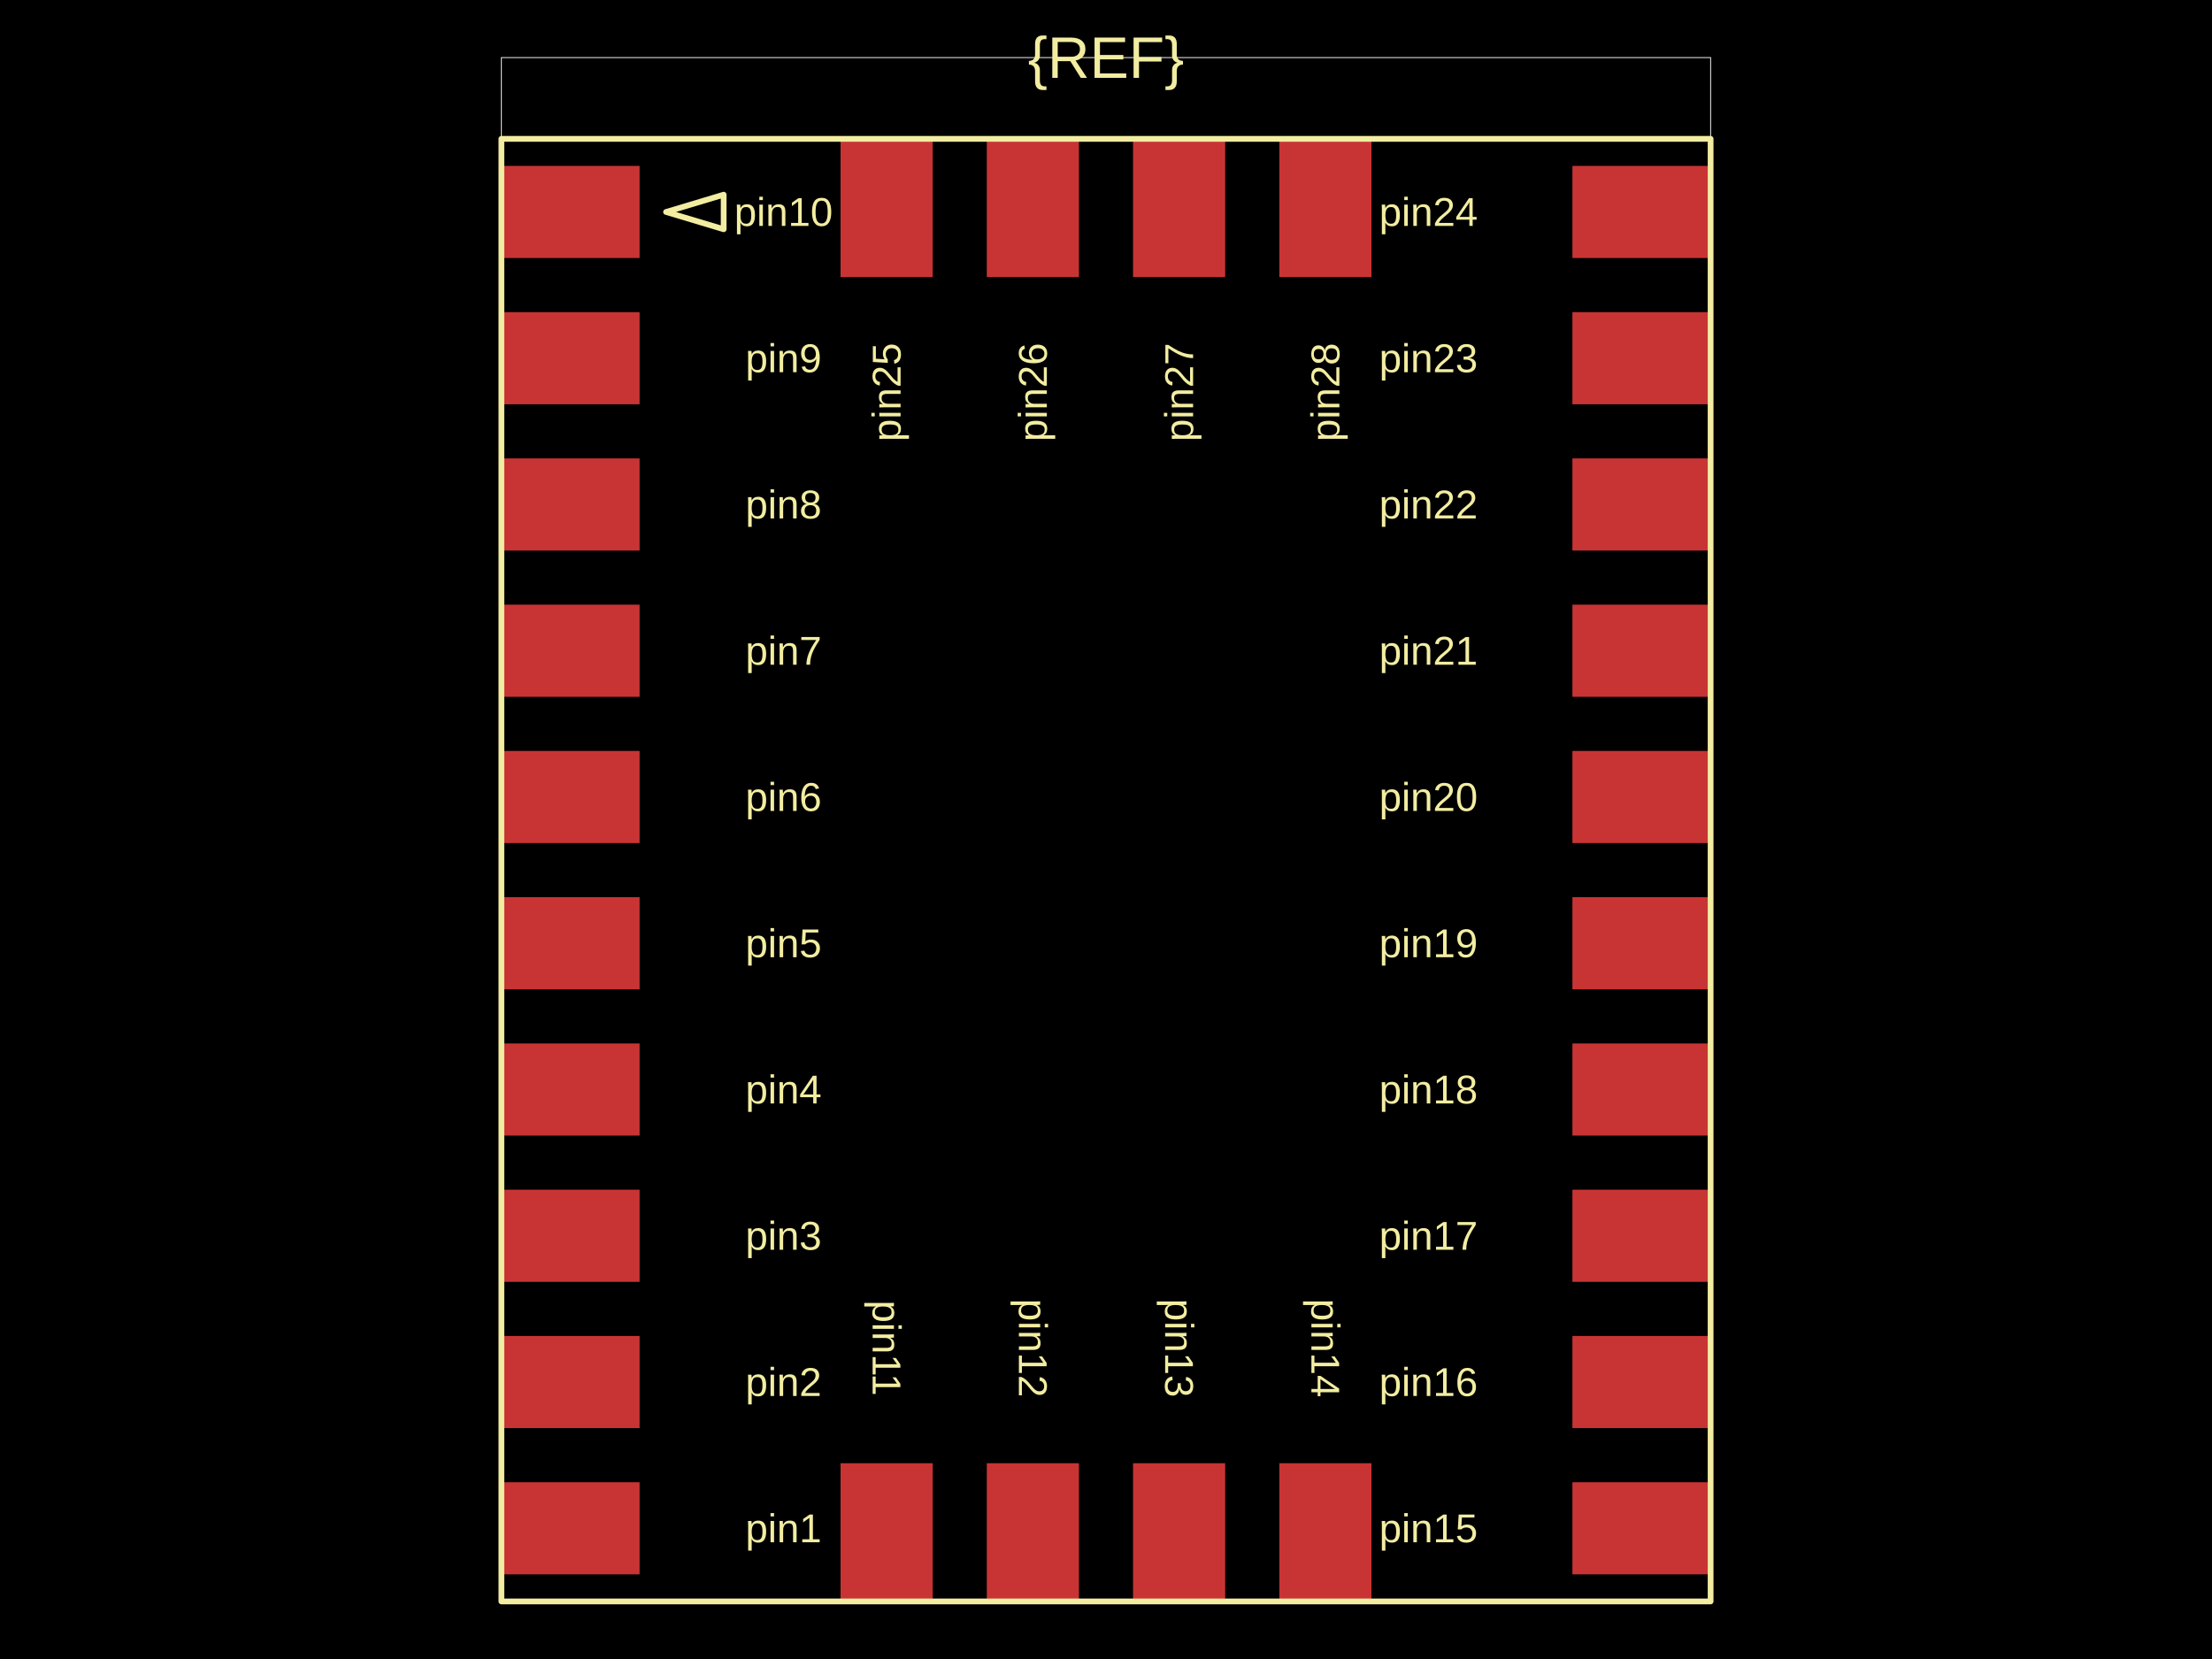
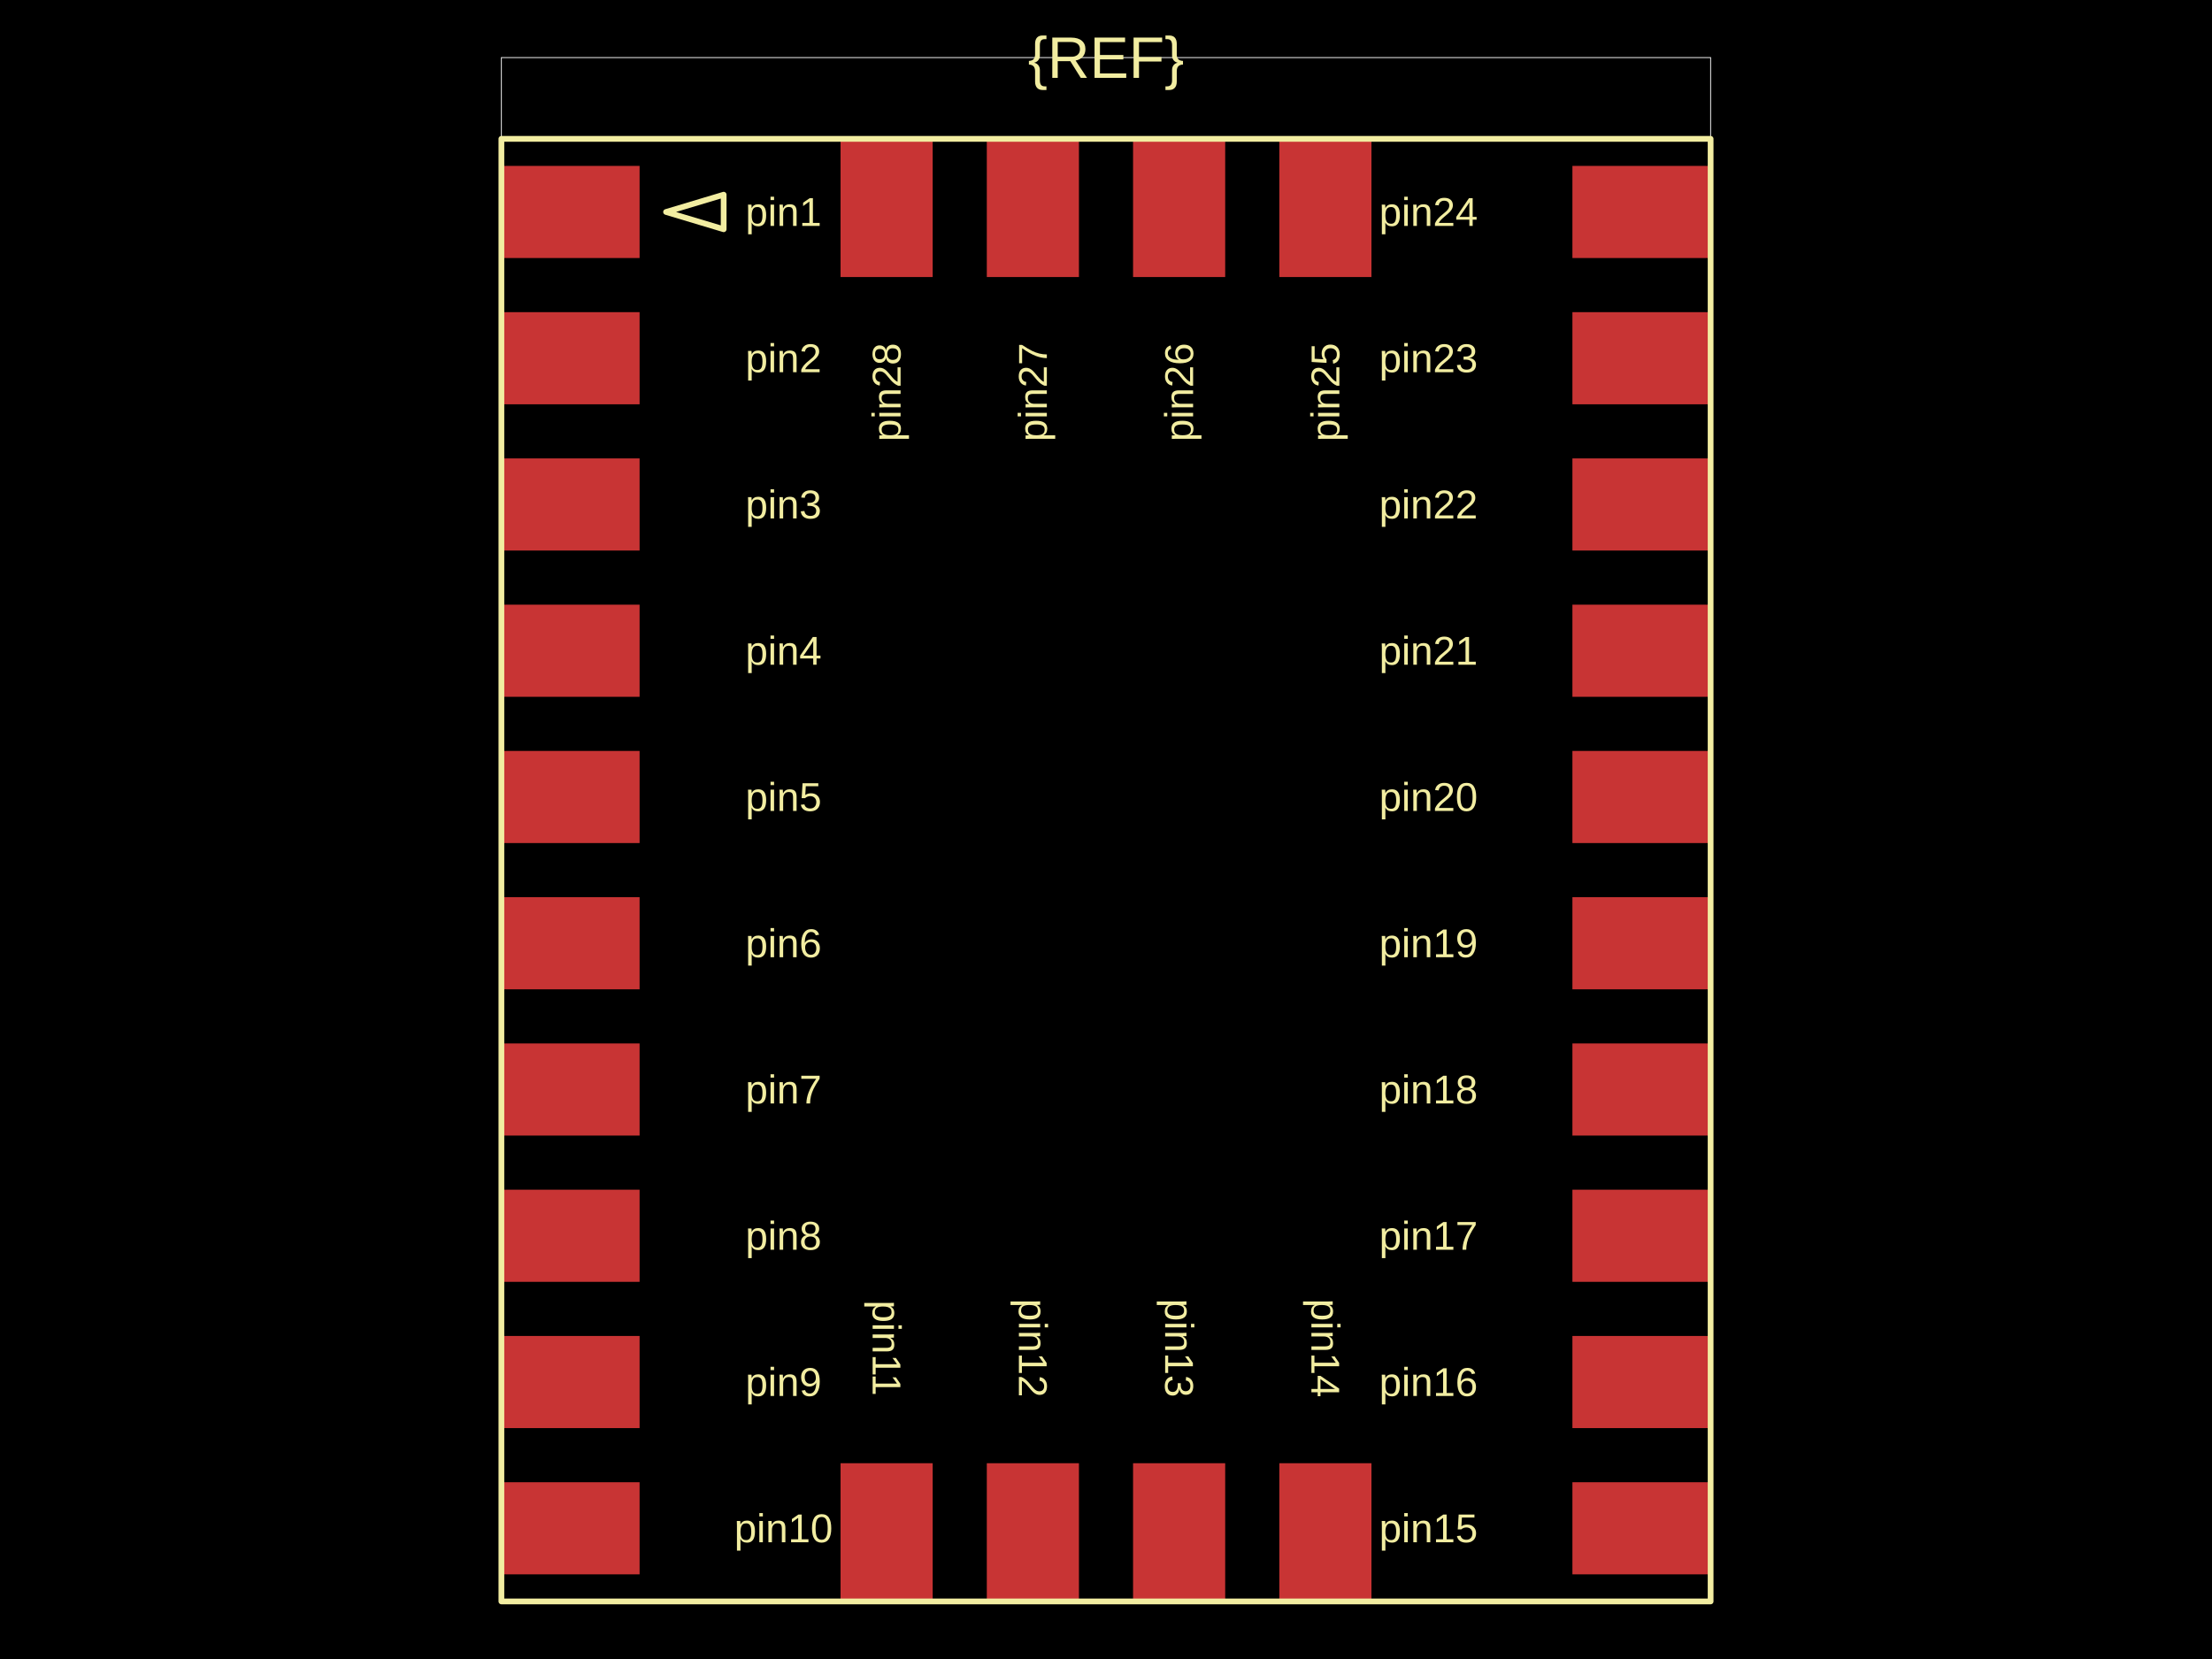
<svg xmlns="http://www.w3.org/2000/svg" width="800" height="600">
  <style />
  <rect class="boundary" x="0" y="0" fill="#000" width="800" height="600" />
  <rect class="pcb-boundary" fill="none" stroke="#fff" stroke-width="0.3" x="181.334" y="20.825" width="437.331" height="558.349" />
  <rect class="pcb-pad" fill="rgb(200, 52, 52)" x="568.685" y="536.066" width="49.981" height="33.32" data-layer="top" />
  <rect class="pcb-pad" fill="rgb(200, 52, 52)" x="568.685" y="483.17" width="49.981" height="33.32" data-layer="top" />
  <rect class="pcb-pad" fill="rgb(200, 52, 52)" x="568.685" y="430.274" width="49.981" height="33.32" data-layer="top" />
  <rect class="pcb-pad" fill="rgb(200, 52, 52)" x="568.685" y="377.378" width="49.981" height="33.32" data-layer="top" />
  <rect class="pcb-pad" fill="rgb(200, 52, 52)" x="568.685" y="324.481" width="49.981" height="33.32" data-layer="top" />
  <rect class="pcb-pad" fill="rgb(200, 52, 52)" x="568.685" y="271.585" width="49.981" height="33.32" data-layer="top" />
  <rect class="pcb-pad" fill="rgb(200, 52, 52)" x="568.685" y="218.689" width="49.981" height="33.32" data-layer="top" />
  <rect class="pcb-pad" fill="rgb(200, 52, 52)" x="568.685" y="165.793" width="49.981" height="33.32" data-layer="top" />
  <rect class="pcb-pad" fill="rgb(200, 52, 52)" x="568.685" y="112.896" width="49.981" height="33.32" data-layer="top" />
  <rect class="pcb-pad" fill="rgb(200, 52, 52)" x="568.685" y="60" width="49.981" height="33.32" data-layer="top" />
+   <rect class="pcb-pad" fill="rgb(200, 52, 52)" x="181.334" y="60" width="49.981" height="33.32" data-layer="top" />
+   <rect class="pcb-pad" fill="rgb(200, 52, 52)" x="181.334" y="112.896" width="49.981" height="33.32" data-layer="top" />
+   <rect class="pcb-pad" fill="rgb(200, 52, 52)" x="181.334" y="165.793" width="49.981" height="33.32" data-layer="top" />
+   <rect class="pcb-pad" fill="rgb(200, 52, 52)" x="181.334" y="218.689" width="49.981" height="33.32" data-layer="top" />
+   <rect class="pcb-pad" fill="rgb(200, 52, 52)" x="181.334" y="271.585" width="49.981" height="33.32" data-layer="top" />
+   <rect class="pcb-pad" fill="rgb(200, 52, 52)" x="181.334" y="324.481" width="49.981" height="33.32" data-layer="top" />
+   <rect class="pcb-pad" fill="rgb(200, 52, 52)" x="181.334" y="377.378" width="49.981" height="33.32" data-layer="top" />
+   <rect class="pcb-pad" fill="rgb(200, 52, 52)" x="181.334" y="430.274" width="49.981" height="33.32" data-layer="top" />
+   <rect class="pcb-pad" fill="rgb(200, 52, 52)" x="181.334" y="483.17" width="49.981" height="33.32" data-layer="top" />
  <rect class="pcb-pad" fill="rgb(200, 52, 52)" x="181.334" y="536.066" width="49.981" height="33.32" data-layer="top" />
-   <rect class="pcb-pad" fill="rgb(200, 52, 52)" x="181.334" y="483.17" width="49.981" height="33.32" data-layer="top" />
-   <rect class="pcb-pad" fill="rgb(200, 52, 52)" x="181.334" y="430.274" width="49.981" height="33.32" data-layer="top" />
-   <rect class="pcb-pad" fill="rgb(200, 52, 52)" x="181.334" y="377.378" width="49.981" height="33.32" data-layer="top" />
-   <rect class="pcb-pad" fill="rgb(200, 52, 52)" x="181.334" y="324.481" width="49.981" height="33.32" data-layer="top" />
-   <rect class="pcb-pad" fill="rgb(200, 52, 52)" x="181.334" y="271.585" width="49.981" height="33.32" data-layer="top" />
-   <rect class="pcb-pad" fill="rgb(200, 52, 52)" x="181.334" y="218.689" width="49.981" height="33.32" data-layer="top" />
-   <rect class="pcb-pad" fill="rgb(200, 52, 52)" x="181.334" y="165.793" width="49.981" height="33.32" data-layer="top" />
-   <rect class="pcb-pad" fill="rgb(200, 52, 52)" x="181.334" y="112.896" width="49.981" height="33.32" data-layer="top" />
-   <rect class="pcb-pad" fill="rgb(200, 52, 52)" x="181.334" y="60" width="49.981" height="33.32" data-layer="top" />
+   <rect class="pcb-pad" fill="rgb(200, 52, 52)" x="462.684" y="50.212" width="33.32" height="49.981" data-layer="top" />
+   <rect class="pcb-pad" fill="rgb(200, 52, 52)" x="409.788" y="50.212" width="33.32" height="49.981" data-layer="top" />
+   <rect class="pcb-pad" fill="rgb(200, 52, 52)" x="356.892" y="50.212" width="33.32" height="49.981" data-layer="top" />
  <rect class="pcb-pad" fill="rgb(200, 52, 52)" x="303.995" y="50.212" width="33.32" height="49.981" data-layer="top" />
-   <rect class="pcb-pad" fill="rgb(200, 52, 52)" x="356.892" y="50.212" width="33.32" height="49.981" data-layer="top" />
-   <rect class="pcb-pad" fill="rgb(200, 52, 52)" x="409.788" y="50.212" width="33.32" height="49.981" data-layer="top" />
-   <rect class="pcb-pad" fill="rgb(200, 52, 52)" x="462.684" y="50.212" width="33.32" height="49.981" data-layer="top" />
  <rect class="pcb-pad" fill="rgb(200, 52, 52)" x="303.995" y="529.194" width="33.32" height="49.981" data-layer="top" />
  <rect class="pcb-pad" fill="rgb(200, 52, 52)" x="356.892" y="529.194" width="33.32" height="49.981" data-layer="top" />
  <rect class="pcb-pad" fill="rgb(200, 52, 52)" x="409.788" y="529.194" width="33.32" height="49.981" data-layer="top" />
  <rect class="pcb-pad" fill="rgb(200, 52, 52)" x="462.684" y="529.194" width="33.32" height="49.981" data-layer="top" />
  <path class="pcb-silkscreen pcb-silkscreen-top" d="M 181.334 50.212 L 618.666 50.212 L 618.666 579.175 L 181.334 579.175 L 181.334 50.212 Z" fill="none" stroke="#f2eda1" stroke-width="2.083" stroke-linecap="round" stroke-linejoin="round" data-pcb-component-id="1" data-pcb-silkscreen-path-id="pcb_silkscreen_path_1" />
  <path class="pcb-silkscreen pcb-silkscreen-top" d="M 240.895 76.66 L 261.72 70.413 L 261.72 82.908 L 240.895 76.66 Z" fill="none" stroke="#f2eda1" stroke-width="2.083" stroke-linecap="round" stroke-linejoin="round" data-pcb-component-id="2" data-pcb-silkscreen-path-id="pcb_silkscreen_triangle_1" />
  <text x="0" y="0" dx="0" dy="0" fill="#f2eda1" font-family="Arial, sans-serif" font-size="14.578" text-anchor="middle" dominant-baseline="central" transform="matrix(1,0,0,1,516.6217,552.7266)" class="pcb-silkscreen-text pcb-silkscreen-top" data-pcb-silkscreen-text-id="1" stroke="none">pin15</text>
  <text x="0" y="0" dx="0" dy="0" fill="#f2eda1" font-family="Arial, sans-serif" font-size="14.578" text-anchor="middle" dominant-baseline="central" transform="matrix(1,0,0,1,516.6217,499.8303)" class="pcb-silkscreen-text pcb-silkscreen-top" data-pcb-silkscreen-text-id="1" stroke="none">pin16</text>
  <text x="0" y="0" dx="0" dy="0" fill="#f2eda1" font-family="Arial, sans-serif" font-size="14.578" text-anchor="middle" dominant-baseline="central" transform="matrix(1,0,0,1,516.6217,446.9341)" class="pcb-silkscreen-text pcb-silkscreen-top" data-pcb-silkscreen-text-id="1" stroke="none">pin17</text>
  <text x="0" y="0" dx="0" dy="0" fill="#f2eda1" font-family="Arial, sans-serif" font-size="14.578" text-anchor="middle" dominant-baseline="central" transform="matrix(1,0,0,1,516.6217,394.0378)" class="pcb-silkscreen-text pcb-silkscreen-top" data-pcb-silkscreen-text-id="1" stroke="none">pin18</text>
  <text x="0" y="0" dx="0" dy="0" fill="#f2eda1" font-family="Arial, sans-serif" font-size="14.578" text-anchor="middle" dominant-baseline="central" transform="matrix(1,0,0,1,516.6217,341.1415)" class="pcb-silkscreen-text pcb-silkscreen-top" data-pcb-silkscreen-text-id="1" stroke="none">pin19</text>
  <text x="0" y="0" dx="0" dy="0" fill="#f2eda1" font-family="Arial, sans-serif" font-size="14.578" text-anchor="middle" dominant-baseline="central" transform="matrix(1,0,0,1,516.6217,288.2453)" class="pcb-silkscreen-text pcb-silkscreen-top" data-pcb-silkscreen-text-id="1" stroke="none">pin20</text>
  <text x="0" y="0" dx="0" dy="0" fill="#f2eda1" font-family="Arial, sans-serif" font-size="14.578" text-anchor="middle" dominant-baseline="central" transform="matrix(1,0,0,1,516.6217,235.349)" class="pcb-silkscreen-text pcb-silkscreen-top" data-pcb-silkscreen-text-id="1" stroke="none">pin21</text>
  <text x="0" y="0" dx="0" dy="0" fill="#f2eda1" font-family="Arial, sans-serif" font-size="14.578" text-anchor="middle" dominant-baseline="central" transform="matrix(1,0,0,1,516.6217,182.4528)" class="pcb-silkscreen-text pcb-silkscreen-top" data-pcb-silkscreen-text-id="1" stroke="none">pin22</text>
  <text x="0" y="0" dx="0" dy="0" fill="#f2eda1" font-family="Arial, sans-serif" font-size="14.578" text-anchor="middle" dominant-baseline="central" transform="matrix(1,0,0,1,516.6217,129.5565)" class="pcb-silkscreen-text pcb-silkscreen-top" data-pcb-silkscreen-text-id="1" stroke="none">pin23</text>
  <text x="0" y="0" dx="0" dy="0" fill="#f2eda1" font-family="Arial, sans-serif" font-size="14.578" text-anchor="middle" dominant-baseline="central" transform="matrix(1,0,0,1,516.6217,76.66024)" class="pcb-silkscreen-text pcb-silkscreen-top" data-pcb-silkscreen-text-id="1" stroke="none">pin24</text>
-   <text x="0" y="0" dx="0" dy="0" fill="#f2eda1" font-family="Arial, sans-serif" font-size="14.578" text-anchor="middle" dominant-baseline="central" transform="matrix(1,0,0,1,283.3783,552.7266)" class="pcb-silkscreen-text pcb-silkscreen-top" data-pcb-silkscreen-text-id="1" stroke="none">pin1</text>
-   <text x="0" y="0" dx="0" dy="0" fill="#f2eda1" font-family="Arial, sans-serif" font-size="14.578" text-anchor="middle" dominant-baseline="central" transform="matrix(1,0,0,1,283.3783,499.8303)" class="pcb-silkscreen-text pcb-silkscreen-top" data-pcb-silkscreen-text-id="1" stroke="none">pin2</text>
-   <text x="0" y="0" dx="0" dy="0" fill="#f2eda1" font-family="Arial, sans-serif" font-size="14.578" text-anchor="middle" dominant-baseline="central" transform="matrix(1,0,0,1,283.3783,446.9341)" class="pcb-silkscreen-text pcb-silkscreen-top" data-pcb-silkscreen-text-id="1" stroke="none">pin3</text>
-   <text x="0" y="0" dx="0" dy="0" fill="#f2eda1" font-family="Arial, sans-serif" font-size="14.578" text-anchor="middle" dominant-baseline="central" transform="matrix(1,0,0,1,283.3783,394.0378)" class="pcb-silkscreen-text pcb-silkscreen-top" data-pcb-silkscreen-text-id="1" stroke="none">pin4</text>
-   <text x="0" y="0" dx="0" dy="0" fill="#f2eda1" font-family="Arial, sans-serif" font-size="14.578" text-anchor="middle" dominant-baseline="central" transform="matrix(1,0,0,1,283.3783,341.1415)" class="pcb-silkscreen-text pcb-silkscreen-top" data-pcb-silkscreen-text-id="1" stroke="none">pin5</text>
-   <text x="0" y="0" dx="0" dy="0" fill="#f2eda1" font-family="Arial, sans-serif" font-size="14.578" text-anchor="middle" dominant-baseline="central" transform="matrix(1,0,0,1,283.3783,288.2453)" class="pcb-silkscreen-text pcb-silkscreen-top" data-pcb-silkscreen-text-id="1" stroke="none">pin6</text>
-   <text x="0" y="0" dx="0" dy="0" fill="#f2eda1" font-family="Arial, sans-serif" font-size="14.578" text-anchor="middle" dominant-baseline="central" transform="matrix(1,0,0,1,283.3783,235.349)" class="pcb-silkscreen-text pcb-silkscreen-top" data-pcb-silkscreen-text-id="1" stroke="none">pin7</text>
-   <text x="0" y="0" dx="0" dy="0" fill="#f2eda1" font-family="Arial, sans-serif" font-size="14.578" text-anchor="middle" dominant-baseline="central" transform="matrix(1,0,0,1,283.3783,182.4528)" class="pcb-silkscreen-text pcb-silkscreen-top" data-pcb-silkscreen-text-id="1" stroke="none">pin8</text>
-   <text x="0" y="0" dx="0" dy="0" fill="#f2eda1" font-family="Arial, sans-serif" font-size="14.578" text-anchor="middle" dominant-baseline="central" transform="matrix(1,0,0,1,283.3783,129.5565)" class="pcb-silkscreen-text pcb-silkscreen-top" data-pcb-silkscreen-text-id="1" stroke="none">pin9</text>
-   <text x="0" y="0" dx="0" dy="0" fill="#f2eda1" font-family="Arial, sans-serif" font-size="14.578" text-anchor="middle" dominant-baseline="central" transform="matrix(1,0,0,1,283.3783,76.66024)" class="pcb-silkscreen-text pcb-silkscreen-top" data-pcb-silkscreen-text-id="1" stroke="none">pin10</text>
-   <text x="0" y="0" dx="0" dy="0" fill="#f2eda1" font-family="Arial, sans-serif" font-size="14.578" text-anchor="middle" dominant-baseline="central" transform="matrix(-1.8369701987210297e-16,-1,1,-1.8369701987210297e-16,320.6556,141.8434)" class="pcb-silkscreen-text pcb-silkscreen-top" data-pcb-silkscreen-text-id="1" stroke="none">pin25</text>
-   <text x="0" y="0" dx="0" dy="0" fill="#f2eda1" font-family="Arial, sans-serif" font-size="14.578" text-anchor="middle" dominant-baseline="central" transform="matrix(-1.8369701987210297e-16,-1,1,-1.8369701987210297e-16,373.5519,141.8434)" class="pcb-silkscreen-text pcb-silkscreen-top" data-pcb-silkscreen-text-id="1" stroke="none">pin26</text>
-   <text x="0" y="0" dx="0" dy="0" fill="#f2eda1" font-family="Arial, sans-serif" font-size="14.578" text-anchor="middle" dominant-baseline="central" transform="matrix(-1.8369701987210297e-16,-1,1,-1.8369701987210297e-16,426.4481,141.8434)" class="pcb-silkscreen-text pcb-silkscreen-top" data-pcb-silkscreen-text-id="1" stroke="none">pin27</text>
-   <text x="0" y="0" dx="0" dy="0" fill="#f2eda1" font-family="Arial, sans-serif" font-size="14.578" text-anchor="middle" dominant-baseline="central" transform="matrix(-1.8369701987210297e-16,-1,1,-1.8369701987210297e-16,479.3444,141.8434)" class="pcb-silkscreen-text pcb-silkscreen-top" data-pcb-silkscreen-text-id="1" stroke="none">pin28</text>
+   <text x="0" y="0" dx="0" dy="0" fill="#f2eda1" font-family="Arial, sans-serif" font-size="14.578" text-anchor="middle" dominant-baseline="central" transform="matrix(1,0,0,1,283.3783,76.66024)" class="pcb-silkscreen-text pcb-silkscreen-top" data-pcb-silkscreen-text-id="1" stroke="none">pin1</text>
+   <text x="0" y="0" dx="0" dy="0" fill="#f2eda1" font-family="Arial, sans-serif" font-size="14.578" text-anchor="middle" dominant-baseline="central" transform="matrix(1,0,0,1,283.3783,129.5565)" class="pcb-silkscreen-text pcb-silkscreen-top" data-pcb-silkscreen-text-id="1" stroke="none">pin2</text>
+   <text x="0" y="0" dx="0" dy="0" fill="#f2eda1" font-family="Arial, sans-serif" font-size="14.578" text-anchor="middle" dominant-baseline="central" transform="matrix(1,0,0,1,283.3783,182.4528)" class="pcb-silkscreen-text pcb-silkscreen-top" data-pcb-silkscreen-text-id="1" stroke="none">pin3</text>
+   <text x="0" y="0" dx="0" dy="0" fill="#f2eda1" font-family="Arial, sans-serif" font-size="14.578" text-anchor="middle" dominant-baseline="central" transform="matrix(1,0,0,1,283.3783,235.349)" class="pcb-silkscreen-text pcb-silkscreen-top" data-pcb-silkscreen-text-id="1" stroke="none">pin4</text>
+   <text x="0" y="0" dx="0" dy="0" fill="#f2eda1" font-family="Arial, sans-serif" font-size="14.578" text-anchor="middle" dominant-baseline="central" transform="matrix(1,0,0,1,283.3783,288.2453)" class="pcb-silkscreen-text pcb-silkscreen-top" data-pcb-silkscreen-text-id="1" stroke="none">pin5</text>
+   <text x="0" y="0" dx="0" dy="0" fill="#f2eda1" font-family="Arial, sans-serif" font-size="14.578" text-anchor="middle" dominant-baseline="central" transform="matrix(1,0,0,1,283.3783,341.1415)" class="pcb-silkscreen-text pcb-silkscreen-top" data-pcb-silkscreen-text-id="1" stroke="none">pin6</text>
+   <text x="0" y="0" dx="0" dy="0" fill="#f2eda1" font-family="Arial, sans-serif" font-size="14.578" text-anchor="middle" dominant-baseline="central" transform="matrix(1,0,0,1,283.3783,394.0378)" class="pcb-silkscreen-text pcb-silkscreen-top" data-pcb-silkscreen-text-id="1" stroke="none">pin7</text>
+   <text x="0" y="0" dx="0" dy="0" fill="#f2eda1" font-family="Arial, sans-serif" font-size="14.578" text-anchor="middle" dominant-baseline="central" transform="matrix(1,0,0,1,283.3783,446.9341)" class="pcb-silkscreen-text pcb-silkscreen-top" data-pcb-silkscreen-text-id="1" stroke="none">pin8</text>
+   <text x="0" y="0" dx="0" dy="0" fill="#f2eda1" font-family="Arial, sans-serif" font-size="14.578" text-anchor="middle" dominant-baseline="central" transform="matrix(1,0,0,1,283.3783,499.8303)" class="pcb-silkscreen-text pcb-silkscreen-top" data-pcb-silkscreen-text-id="1" stroke="none">pin9</text>
+   <text x="0" y="0" dx="0" dy="0" fill="#f2eda1" font-family="Arial, sans-serif" font-size="14.578" text-anchor="middle" dominant-baseline="central" transform="matrix(1,0,0,1,283.3783,552.7266)" class="pcb-silkscreen-text pcb-silkscreen-top" data-pcb-silkscreen-text-id="1" stroke="none">pin10</text>
+   <text x="0" y="0" dx="0" dy="0" fill="#f2eda1" font-family="Arial, sans-serif" font-size="14.578" text-anchor="middle" dominant-baseline="central" transform="matrix(-1.8369701987210297e-16,-1,1,-1.8369701987210297e-16,479.3444,141.8434)" class="pcb-silkscreen-text pcb-silkscreen-top" data-pcb-silkscreen-text-id="1" stroke="none">pin25</text>
+   <text x="0" y="0" dx="0" dy="0" fill="#f2eda1" font-family="Arial, sans-serif" font-size="14.578" text-anchor="middle" dominant-baseline="central" transform="matrix(-1.8369701987210297e-16,-1,1,-1.8369701987210297e-16,426.4481,141.8434)" class="pcb-silkscreen-text pcb-silkscreen-top" data-pcb-silkscreen-text-id="1" stroke="none">pin26</text>
+   <text x="0" y="0" dx="0" dy="0" fill="#f2eda1" font-family="Arial, sans-serif" font-size="14.578" text-anchor="middle" dominant-baseline="central" transform="matrix(-1.8369701987210297e-16,-1,1,-1.8369701987210297e-16,373.5519,141.8434)" class="pcb-silkscreen-text pcb-silkscreen-top" data-pcb-silkscreen-text-id="1" stroke="none">pin27</text>
+   <text x="0" y="0" dx="0" dy="0" fill="#f2eda1" font-family="Arial, sans-serif" font-size="14.578" text-anchor="middle" dominant-baseline="central" transform="matrix(-1.8369701987210297e-16,-1,1,-1.8369701987210297e-16,320.6556,141.8434)" class="pcb-silkscreen-text pcb-silkscreen-top" data-pcb-silkscreen-text-id="1" stroke="none">pin28</text>
  <text x="0" y="0" dx="0" dy="0" fill="#f2eda1" font-family="Arial, sans-serif" font-size="14.578" text-anchor="middle" dominant-baseline="central" transform="matrix(6.123233995736766e-17,1,-1,6.123233995736766e-17,320.6556,487.5434)" class="pcb-silkscreen-text pcb-silkscreen-top" data-pcb-silkscreen-text-id="1" stroke="none">pin11</text>
  <text x="0" y="0" dx="0" dy="0" fill="#f2eda1" font-family="Arial, sans-serif" font-size="14.578" text-anchor="middle" dominant-baseline="central" transform="matrix(6.123233995736766e-17,1,-1,6.123233995736766e-17,373.5519,487.5434)" class="pcb-silkscreen-text pcb-silkscreen-top" data-pcb-silkscreen-text-id="1" stroke="none">pin12</text>
  <text x="0" y="0" dx="0" dy="0" fill="#f2eda1" font-family="Arial, sans-serif" font-size="14.578" text-anchor="middle" dominant-baseline="central" transform="matrix(6.123233995736766e-17,1,-1,6.123233995736766e-17,426.4481,487.5434)" class="pcb-silkscreen-text pcb-silkscreen-top" data-pcb-silkscreen-text-id="1" stroke="none">pin13</text>
  <text x="0" y="0" dx="0" dy="0" fill="#f2eda1" font-family="Arial, sans-serif" font-size="14.578" text-anchor="middle" dominant-baseline="central" transform="matrix(6.123233995736766e-17,1,-1,6.123233995736766e-17,479.3444,487.5434)" class="pcb-silkscreen-text pcb-silkscreen-top" data-pcb-silkscreen-text-id="1" stroke="none">pin14</text>
  <text x="0" y="0" dx="0" dy="0" fill="#f2eda1" font-family="Arial, sans-serif" font-size="21.159" text-anchor="middle" dominant-baseline="central" transform="matrix(1,0,0,1,400,20.8253)" class="pcb-silkscreen-text pcb-silkscreen-top" data-pcb-silkscreen-text-id="pcb_component_1" stroke="none">{REF}</text>
</svg>
